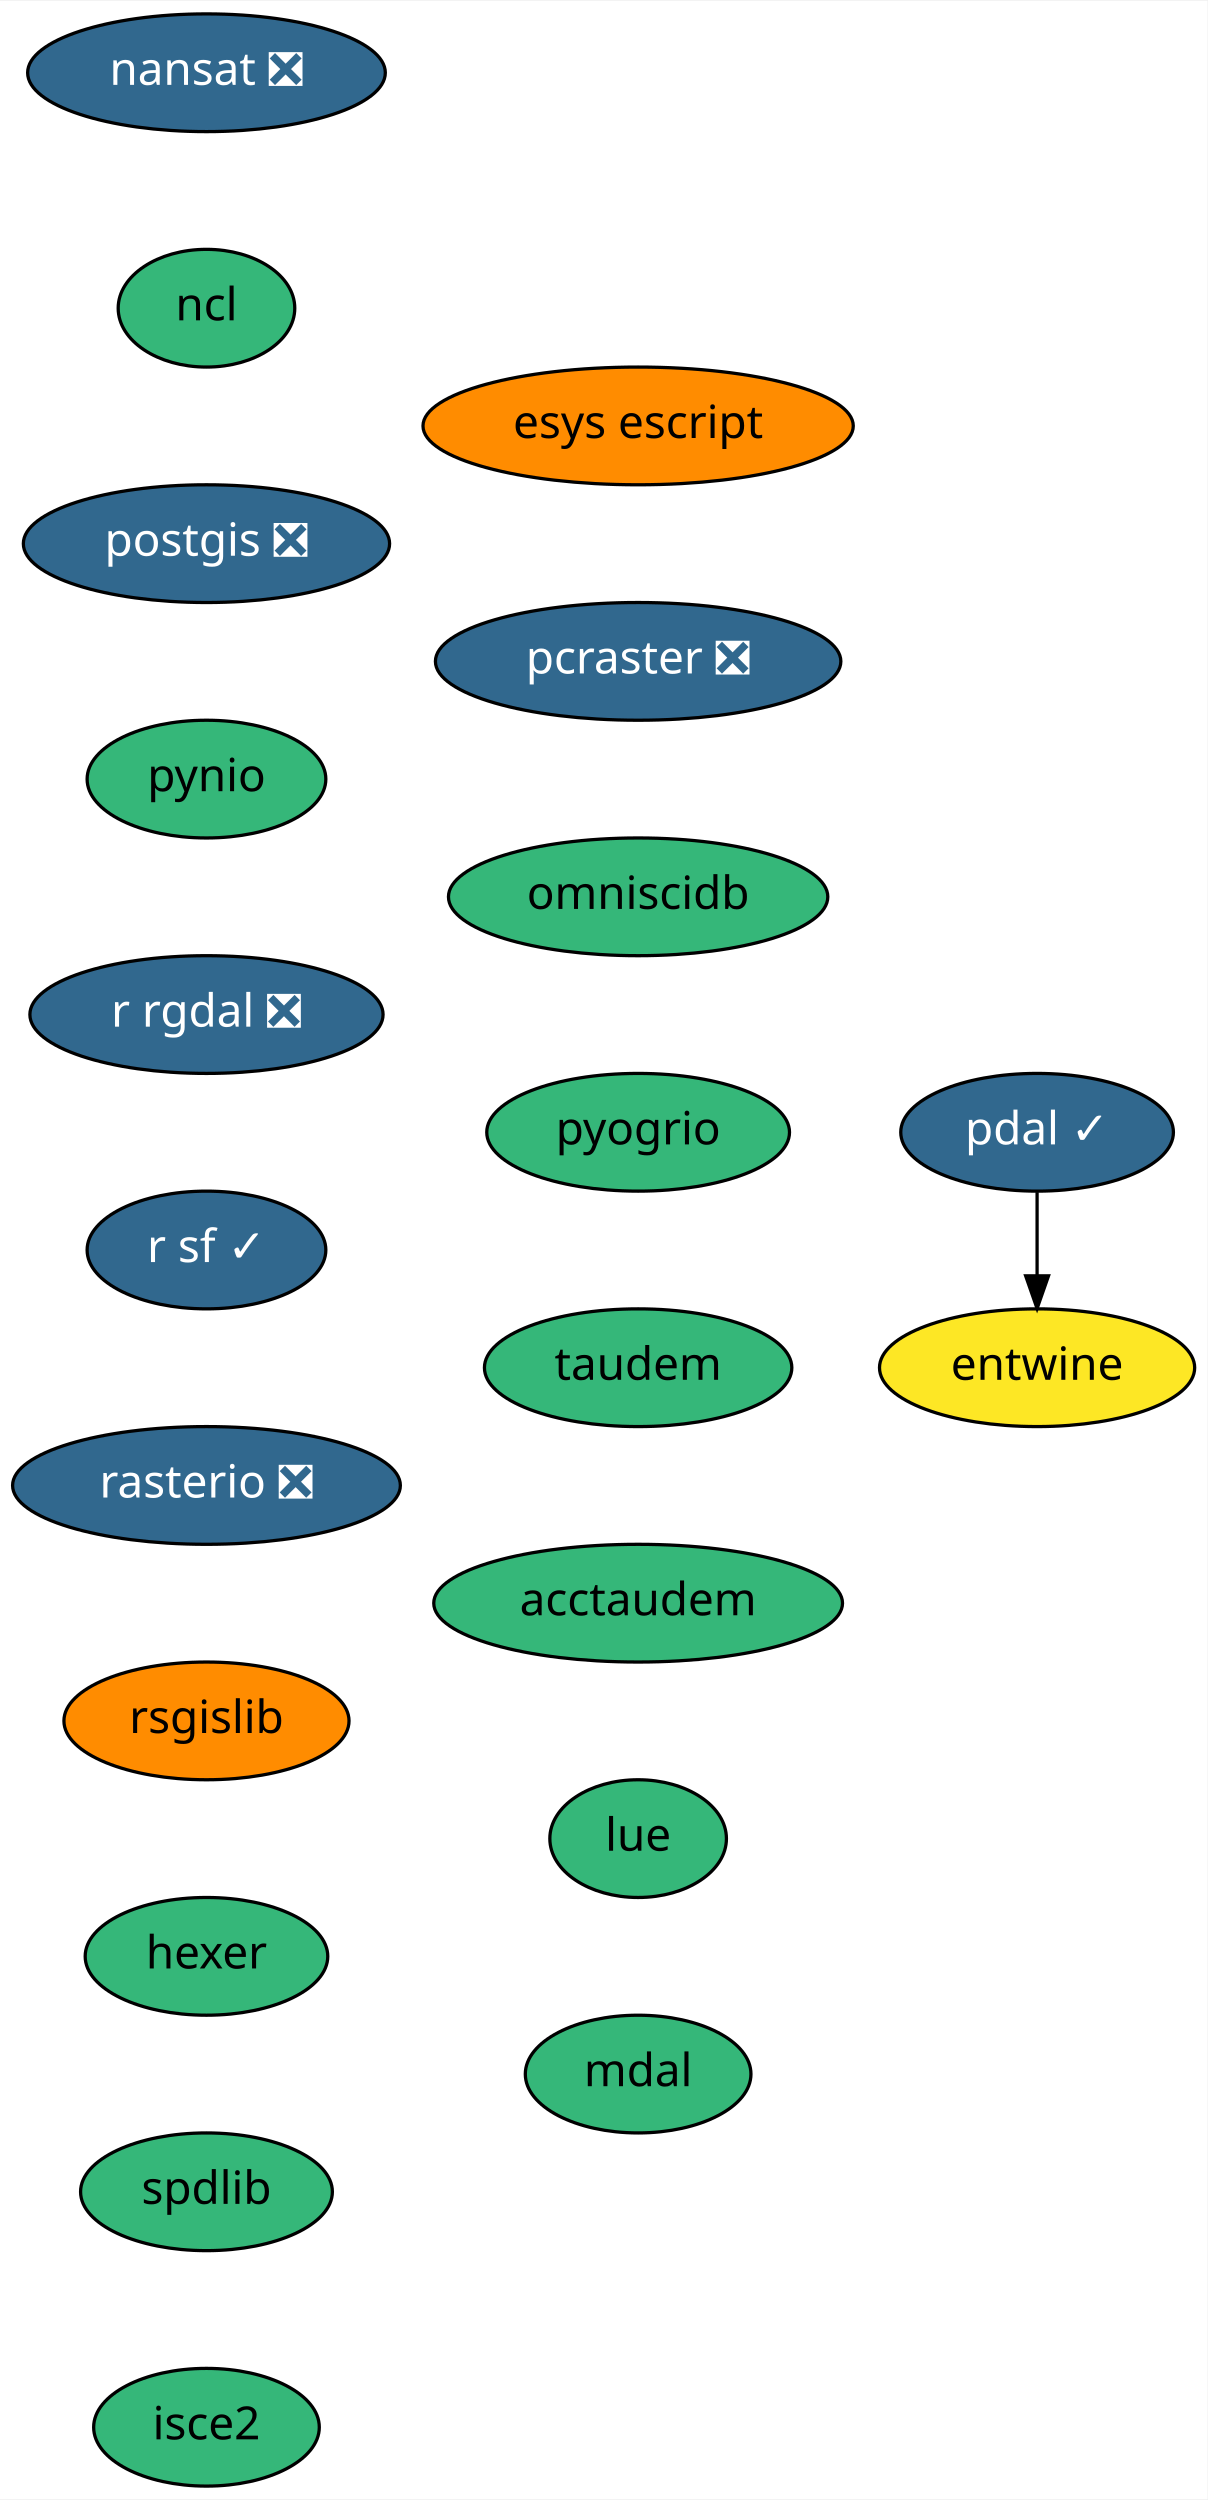
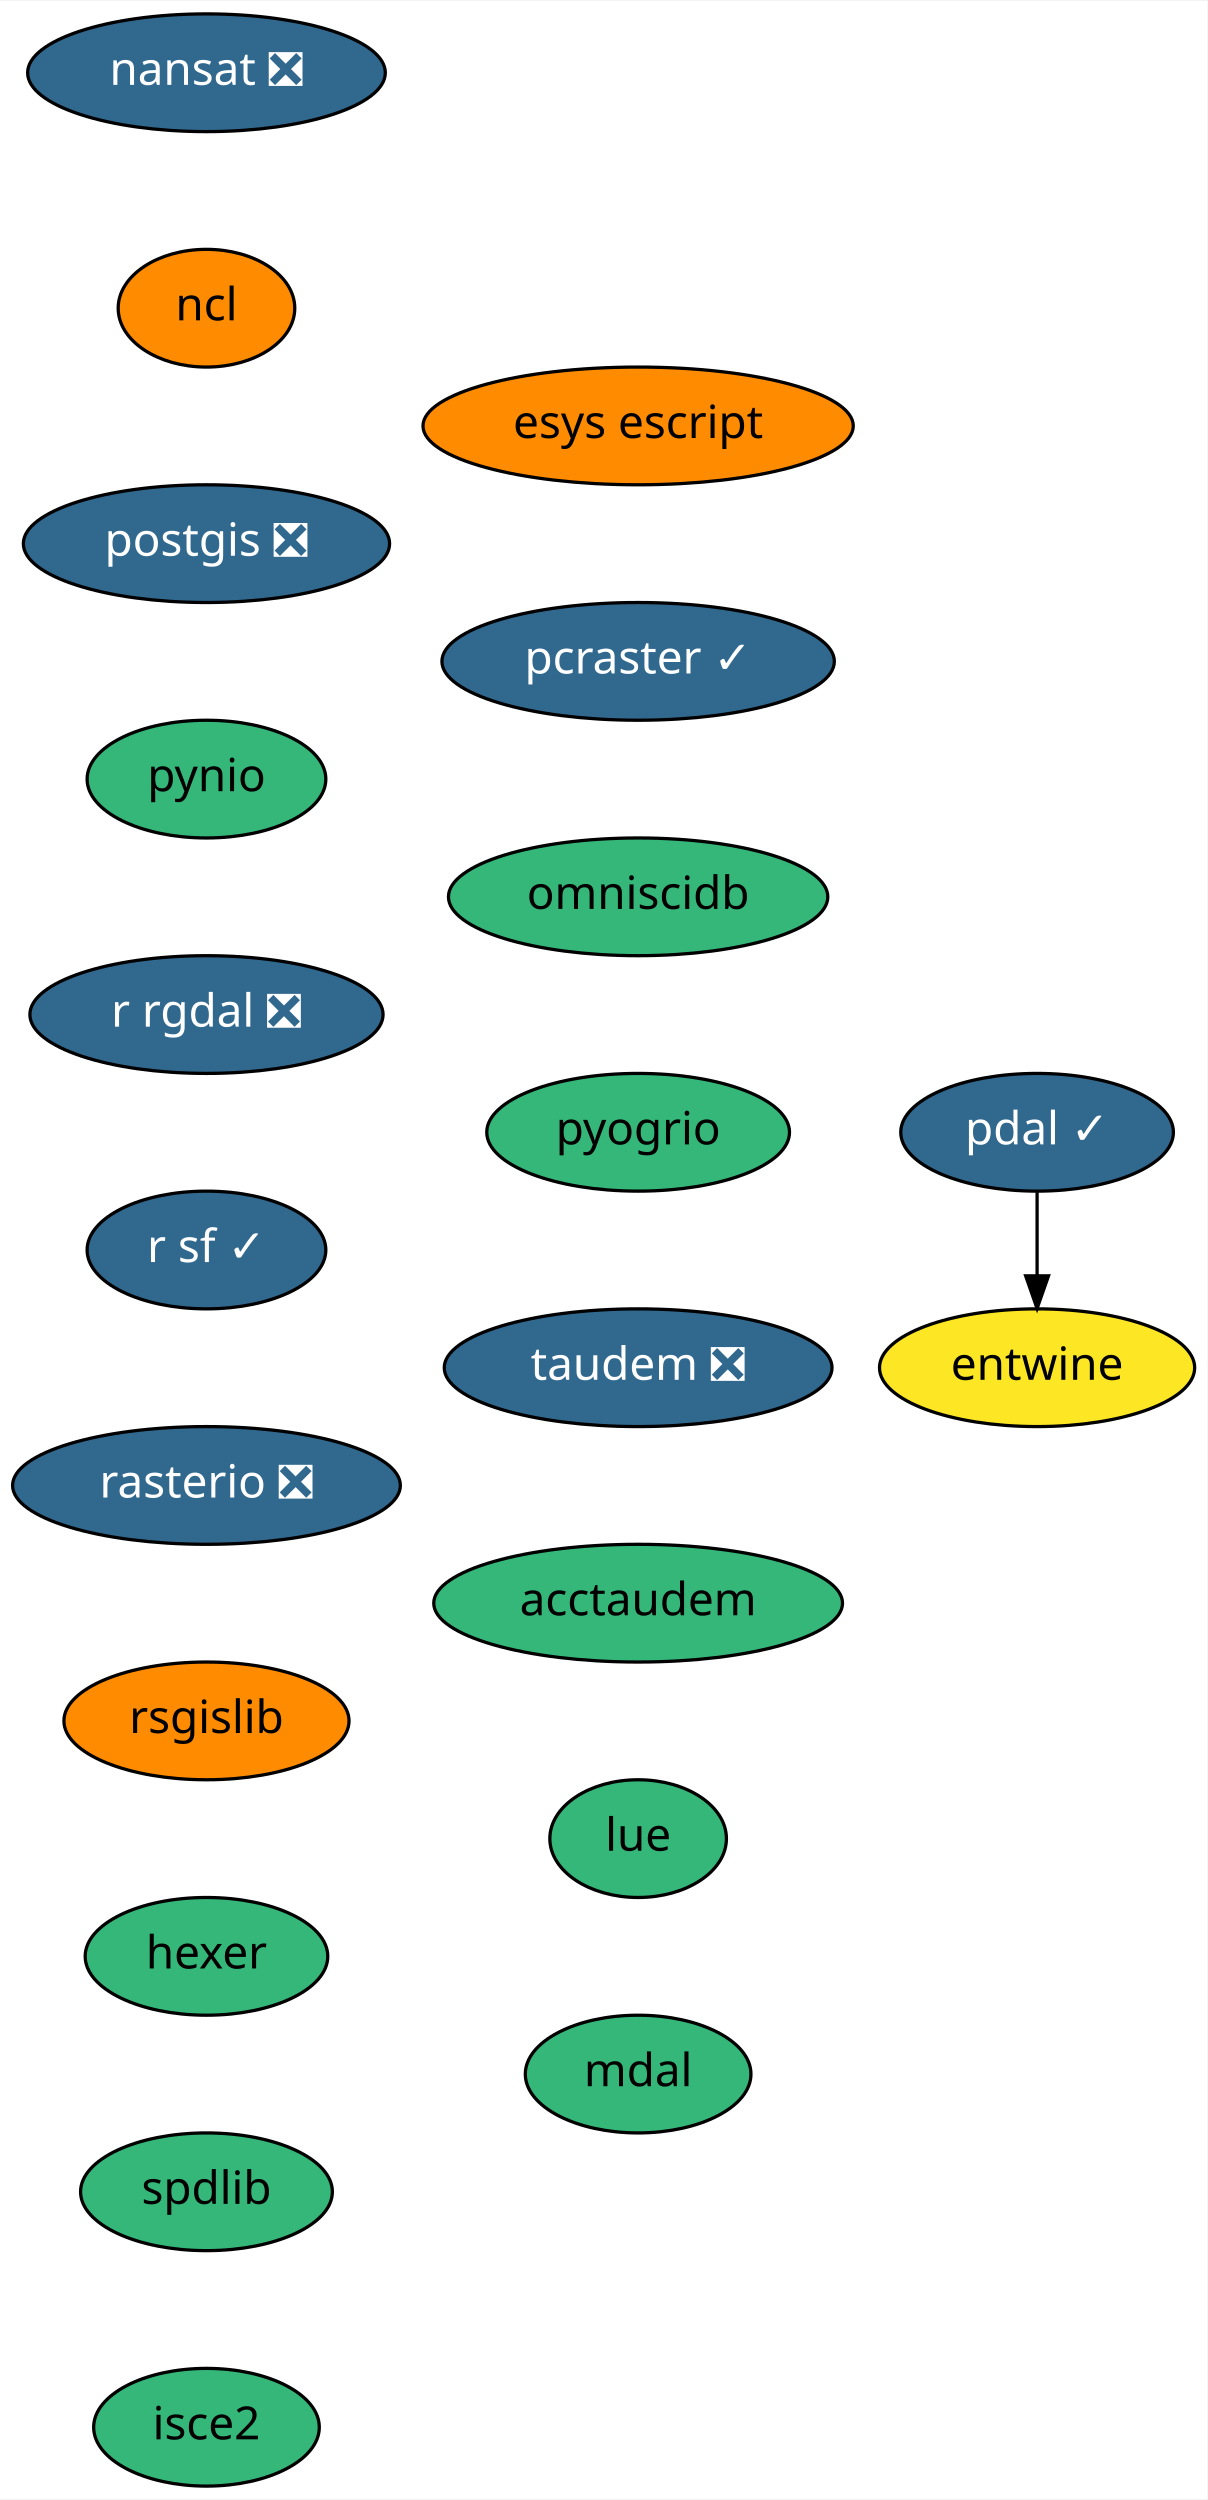
<svg xmlns="http://www.w3.org/2000/svg" xmlns:xlink="http://www.w3.org/1999/xlink" width="369pt" height="764pt" viewBox="0.00 0.00 369.24 764.00">
  <g id="graph0" class="graph" transform="scale(1 1) rotate(0) translate(4 760)">
    <polygon fill="white" stroke="transparent" points="-4,4 -4,-760 365.24,-760 365.24,4 -4,4" />
    <g id="node1" class="node">
      <g id="a_node1">
        <a xlink:href="https://github.com/conda-forge/nansat-feedstock/pull/33" xlink:title="nansat ❎">
          <ellipse fill="#31688e" stroke="black" cx="59.14" cy="-738" rx="54.69" ry="18" />
          <text text-anchor="middle" x="59.14" y="-734.3" font-family="Times-Roman" font-size="14.00" fill="white">nansat ❎</text>
        </a>
      </g>
    </g>
    <g id="node2" class="node">
      <g id="a_node2">
        <a xlink:href="https://github.com/conda-forge/ncl-feedstock" xlink:title="ncl">
-           <ellipse fill="#35b779" stroke="black" cx="59.14" cy="-666" rx="27" ry="18" />
+           <ellipse fill="#ff8c00" stroke="black" cx="59.14" cy="-666" rx="27" ry="18" />
          <text text-anchor="middle" x="59.14" y="-662.3" font-family="Times-Roman" font-size="14.00">ncl</text>
        </a>
      </g>
    </g>
    <g id="node3" class="node">
      <g id="a_node3">
        <a xlink:href="https://github.com/conda-forge/postgis-feedstock/pull/48" xlink:title="postgis ❎">
          <ellipse fill="#31688e" stroke="black" cx="59.14" cy="-594" rx="56" ry="18" />
          <text text-anchor="middle" x="59.14" y="-590.3" font-family="Times-Roman" font-size="14.00" fill="white">postgis ❎</text>
        </a>
      </g>
    </g>
    <g id="node4" class="node">
      <g id="a_node4">
        <a xlink:href="https://github.com/conda-forge/pynio-feedstock" xlink:title="pynio">
          <ellipse fill="#35b779" stroke="black" cx="59.14" cy="-522" rx="36.5" ry="18" />
          <text text-anchor="middle" x="59.14" y="-518.3" font-family="Times-Roman" font-size="14.00">pynio</text>
        </a>
      </g>
    </g>
    <g id="node5" class="node">
      <g id="a_node5">
        <a xlink:href="https://github.com/conda-forge/r-rgdal-feedstock/pull/46" xlink:title="r rgdal ❎">
          <ellipse fill="#31688e" stroke="black" cx="59.14" cy="-450" rx="54" ry="18" />
          <text text-anchor="middle" x="59.14" y="-446.3" font-family="Times-Roman" font-size="14.00" fill="white">r rgdal ❎</text>
        </a>
      </g>
    </g>
    <g id="node6" class="node">
      <g id="a_node6">
        <a xlink:href="https://github.com/conda-forge/r-sf-feedstock/pull/46" xlink:title="r sf ✓">
          <ellipse fill="#31688e" stroke="black" cx="59.14" cy="-378" rx="36.5" ry="18" />
          <text text-anchor="middle" x="59.14" y="-374.3" font-family="Times-Roman" font-size="14.00" fill="white">r sf ✓</text>
        </a>
      </g>
    </g>
    <g id="node7" class="node">
      <g id="a_node7">
        <a xlink:href="https://github.com/conda-forge/rasterio-feedstock/pull/186" xlink:title="rasterio ❎">
          <ellipse fill="#31688e" stroke="black" cx="59.14" cy="-306" rx="59.29" ry="18" />
          <text text-anchor="middle" x="59.14" y="-302.3" font-family="Times-Roman" font-size="14.00" fill="white">rasterio ❎</text>
        </a>
      </g>
    </g>
    <g id="node8" class="node">
      <g id="a_node8">
        <a xlink:href="https://github.com/conda-forge/rsgislib-feedstock" xlink:title="rsgislib">
          <ellipse fill="#ff8c00" stroke="black" cx="59.14" cy="-234" rx="43.59" ry="18" />
          <text text-anchor="middle" x="59.14" y="-230.3" font-family="Times-Roman" font-size="14.00">rsgislib</text>
        </a>
      </g>
    </g>
    <g id="node9" class="node">
      <g id="a_node9">
        <a xlink:href="https://github.com/conda-forge/hexer-feedstock" xlink:title="hexer">
          <ellipse fill="#35b779" stroke="black" cx="59.14" cy="-162" rx="37.09" ry="18" />
          <text text-anchor="middle" x="59.14" y="-158.3" font-family="Times-Roman" font-size="14.00">hexer</text>
        </a>
      </g>
    </g>
    <g id="node10" class="node">
      <g id="a_node10">
        <a xlink:href="https://github.com/conda-forge/spdlib-feedstock" xlink:title="spdlib">
          <ellipse fill="#35b779" stroke="black" cx="59.14" cy="-90" rx="38.5" ry="18" />
          <text text-anchor="middle" x="59.14" y="-86.3" font-family="Times-Roman" font-size="14.00">spdlib</text>
        </a>
      </g>
    </g>
    <g id="node11" class="node">
      <g id="a_node11">
        <a xlink:href="https://github.com/conda-forge/isce2-feedstock" xlink:title="isce2">
          <ellipse fill="#35b779" stroke="black" cx="59.14" cy="-18" rx="34.5" ry="18" />
          <text text-anchor="middle" x="59.14" y="-14.3" font-family="Times-Roman" font-size="14.00">isce2</text>
        </a>
      </g>
    </g>
    <g id="node12" class="node">
      <g id="a_node12">
        <a xlink:href="https://github.com/conda-forge/pdal-feedstock/pull/127" xlink:title="pdal ✓">
          <ellipse fill="#31688e" stroke="black" cx="313.14" cy="-414" rx="41.69" ry="18" />
          <text text-anchor="middle" x="313.14" y="-410.3" font-family="Times-Roman" font-size="14.00" fill="white">pdal ✓</text>
        </a>
      </g>
    </g>
    <g id="node13" class="node">
      <g id="a_node13">
        <a xlink:href="https://github.com/conda-forge/entwine-feedstock" xlink:title="entwine">
          <ellipse fill="#fde725" stroke="black" cx="313.14" cy="-342" rx="48.19" ry="18" />
          <text text-anchor="middle" x="313.14" y="-338.3" font-family="Times-Roman" font-size="14.00">entwine</text>
        </a>
      </g>
    </g>
    <g id="edge11" class="edge">
      <path fill="none" stroke="black" d="M313.14,-395.7C313.14,-387.98 313.14,-378.71 313.14,-370.11" />
      <polygon fill="black" stroke="black" points="316.64,-370.1 313.14,-360.1 309.64,-370.1 316.64,-370.1" />
    </g>
    <g id="node14" class="node">
      <g id="a_node14">
        <a xlink:href="https://github.com/conda-forge/esys-escript-feedstock" xlink:title="esys escript">
          <ellipse fill="#ff8c00" stroke="black" cx="191.14" cy="-630" rx="65.79" ry="18" />
          <text text-anchor="middle" x="191.14" y="-626.3" font-family="Times-Roman" font-size="14.00">esys escript</text>
        </a>
      </g>
    </g>
    <g id="node15" class="node">
      <g id="a_node15">
-         <a xlink:href="https://github.com/conda-forge/pcraster-feedstock/pull/8" xlink:title="pcraster ❎">
-           <ellipse fill="#31688e" stroke="black" cx="191.14" cy="-558" rx="61.99" ry="18" />
-           <text text-anchor="middle" x="191.14" y="-554.3" font-family="Times-Roman" font-size="14.00" fill="white">pcraster ❎</text>
+         <a xlink:href="https://github.com/conda-forge/pcraster-feedstock/pull/8" xlink:title="pcraster ✓">
+           <ellipse fill="#31688e" stroke="black" cx="191.14" cy="-558" rx="60" ry="18" />
+           <text text-anchor="middle" x="191.14" y="-554.3" font-family="Times-Roman" font-size="14.00" fill="white">pcraster ✓</text>
        </a>
      </g>
    </g>
    <g id="node16" class="node">
      <g id="a_node16">
        <a xlink:href="https://github.com/conda-forge/omniscidb-feedstock" xlink:title="omniscidb">
          <ellipse fill="#35b779" stroke="black" cx="191.14" cy="-486" rx="58" ry="18" />
          <text text-anchor="middle" x="191.14" y="-482.3" font-family="Times-Roman" font-size="14.00">omniscidb</text>
        </a>
      </g>
    </g>
    <g id="node17" class="node">
      <g id="a_node17">
        <a xlink:href="https://github.com/conda-forge/pyogrio-feedstock" xlink:title="pyogrio">
          <ellipse fill="#35b779" stroke="black" cx="191.14" cy="-414" rx="46.29" ry="18" />
          <text text-anchor="middle" x="191.14" y="-410.3" font-family="Times-Roman" font-size="14.00">pyogrio</text>
        </a>
      </g>
    </g>
    <g id="node18" class="node">
      <g id="a_node18">
-         <a xlink:href="https://github.com/conda-forge/taudem-feedstock" xlink:title="taudem">
-           <ellipse fill="#35b779" stroke="black" cx="191.14" cy="-342" rx="47" ry="18" />
-           <text text-anchor="middle" x="191.14" y="-338.3" font-family="Times-Roman" font-size="14.00">taudem</text>
+         <a xlink:href="https://github.com/conda-forge/taudem-feedstock/pull/6" xlink:title="taudem ❎">
+           <ellipse fill="#31688e" stroke="black" cx="191.14" cy="-342" rx="59.29" ry="18" />
+           <text text-anchor="middle" x="191.14" y="-338.3" font-family="Times-Roman" font-size="14.00" fill="white">taudem ❎</text>
        </a>
      </g>
    </g>
    <g id="node19" class="node">
      <g id="a_node19">
        <a xlink:href="https://github.com/conda-forge/acctaudem-feedstock" xlink:title="acctaudem">
          <ellipse fill="#35b779" stroke="black" cx="191.14" cy="-270" rx="62.5" ry="18" />
          <text text-anchor="middle" x="191.14" y="-266.3" font-family="Times-Roman" font-size="14.00">acctaudem</text>
        </a>
      </g>
    </g>
    <g id="node20" class="node">
      <g id="a_node20">
        <a xlink:href="https://github.com/conda-forge/lue-feedstock" xlink:title="lue">
          <ellipse fill="#35b779" stroke="black" cx="191.14" cy="-198" rx="27" ry="18" />
          <text text-anchor="middle" x="191.14" y="-194.3" font-family="Times-Roman" font-size="14.00">lue</text>
        </a>
      </g>
    </g>
    <g id="node21" class="node">
      <g id="a_node21">
        <a xlink:href="https://github.com/conda-forge/mdal-feedstock" xlink:title="mdal">
          <ellipse fill="#35b779" stroke="black" cx="191.14" cy="-126" rx="34.5" ry="18" />
          <text text-anchor="middle" x="191.14" y="-122.3" font-family="Times-Roman" font-size="14.00">mdal</text>
        </a>
      </g>
    </g>
  </g>
</svg>
